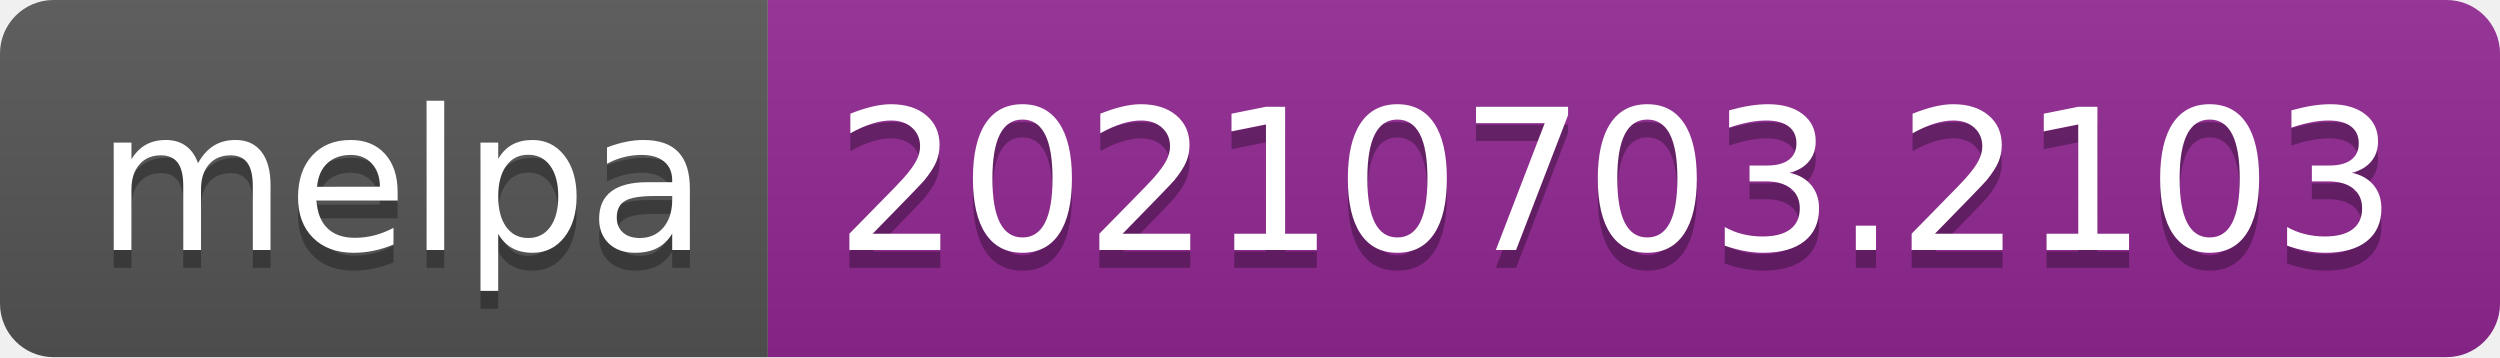
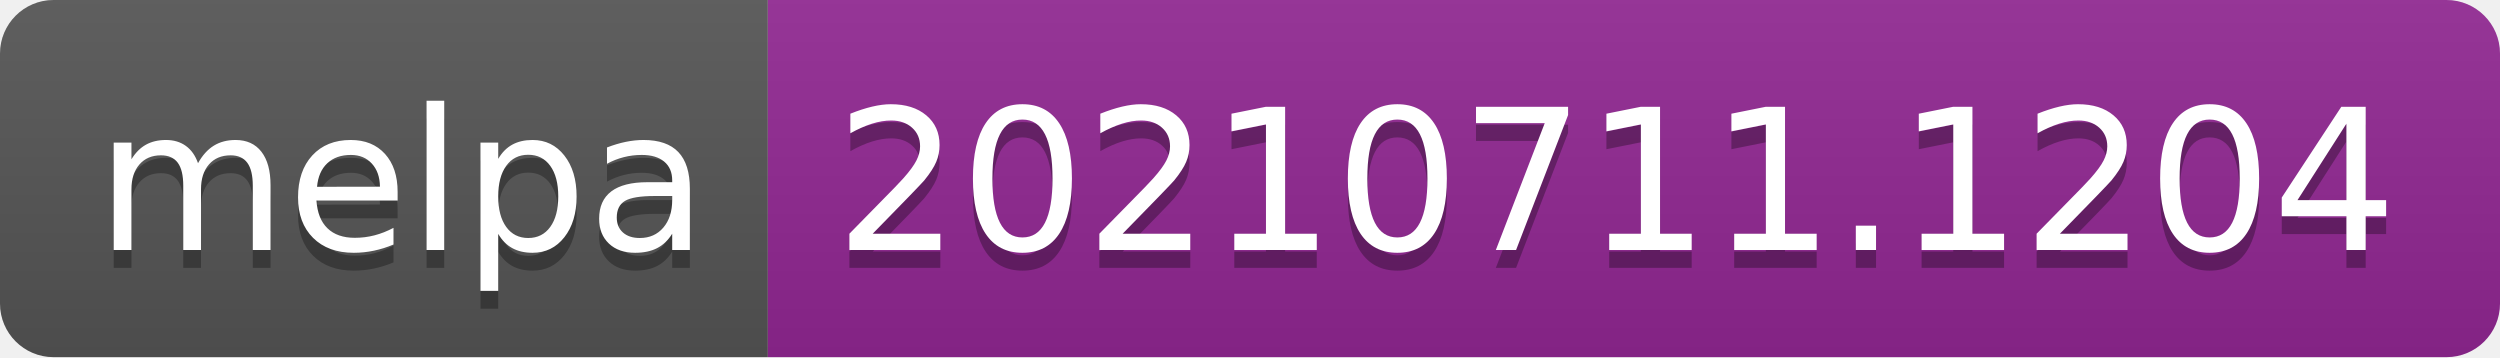
- <svg xmlns="http://www.w3.org/2000/svg" width="140" height="20" role="img" aria-label="melpa: 20210703.2103">
+ <svg xmlns="http://www.w3.org/2000/svg" width="140" height="20" role="img" aria-label="melpa: 20210711.1204">
  <linearGradient id="s" x2="0" y2="100%">
    <stop offset="0" stop-color="#bbb" stop-opacity=".1" />
    <stop offset="1" stop-opacity=".1" />
  </linearGradient>
  <clipPath id="r">
    <rect width="140" height="20" rx="3" fill="#fff" />
  </clipPath>
  <g clip-path="url(#r)">
    <rect width="43" height="20" fill="#555" />
    <rect x="43" width="97" height="20" fill="#922793" />
    <rect width="140" height="20" fill="url(#s)" />
  </g>
  <g fill="#fff" text-anchor="middle" font-family="Verdana,Geneva,DejaVu Sans,sans-serif" text-rendering="geometricPrecision" font-size="110">
    <text aria-hidden="true" x="225" y="150" fill="#010101" fill-opacity=".3" transform="scale(.1)" textLength="330">melpa</text>
    <text x="225" y="140" transform="scale(.1)" fill="#fff" textLength="330">melpa</text>
-     <text aria-hidden="true" x="905" y="150" fill="#010101" fill-opacity=".3" transform="scale(.1)" textLength="870">20210703.2103</text>
-     <text x="905" y="140" transform="scale(.1)" fill="#fff" textLength="870">20210703.2103</text>
+     <text aria-hidden="true" x="905" y="150" fill="#010101" fill-opacity=".3" transform="scale(.1)" textLength="870">20210711.1204</text>
+     <text x="905" y="140" transform="scale(.1)" fill="#fff" textLength="870">20210711.1204</text>
  </g>
</svg>
